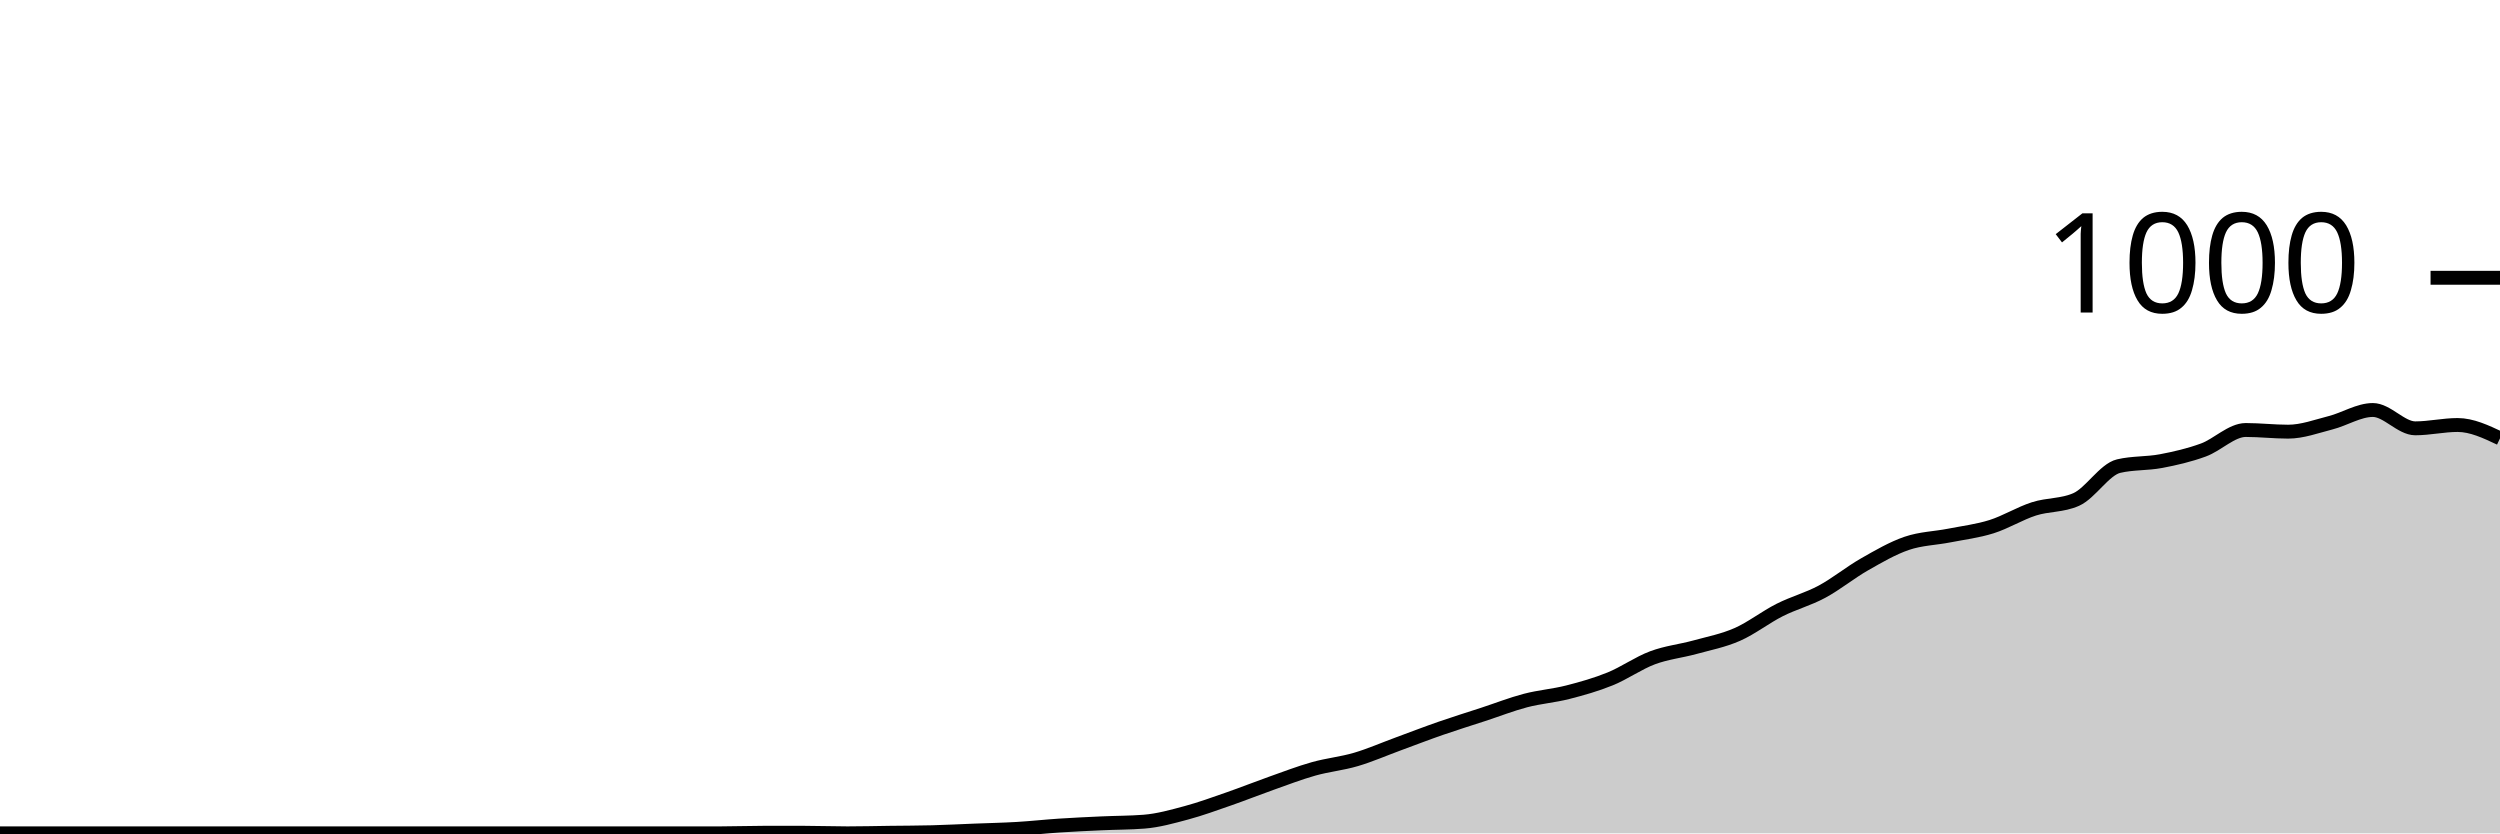
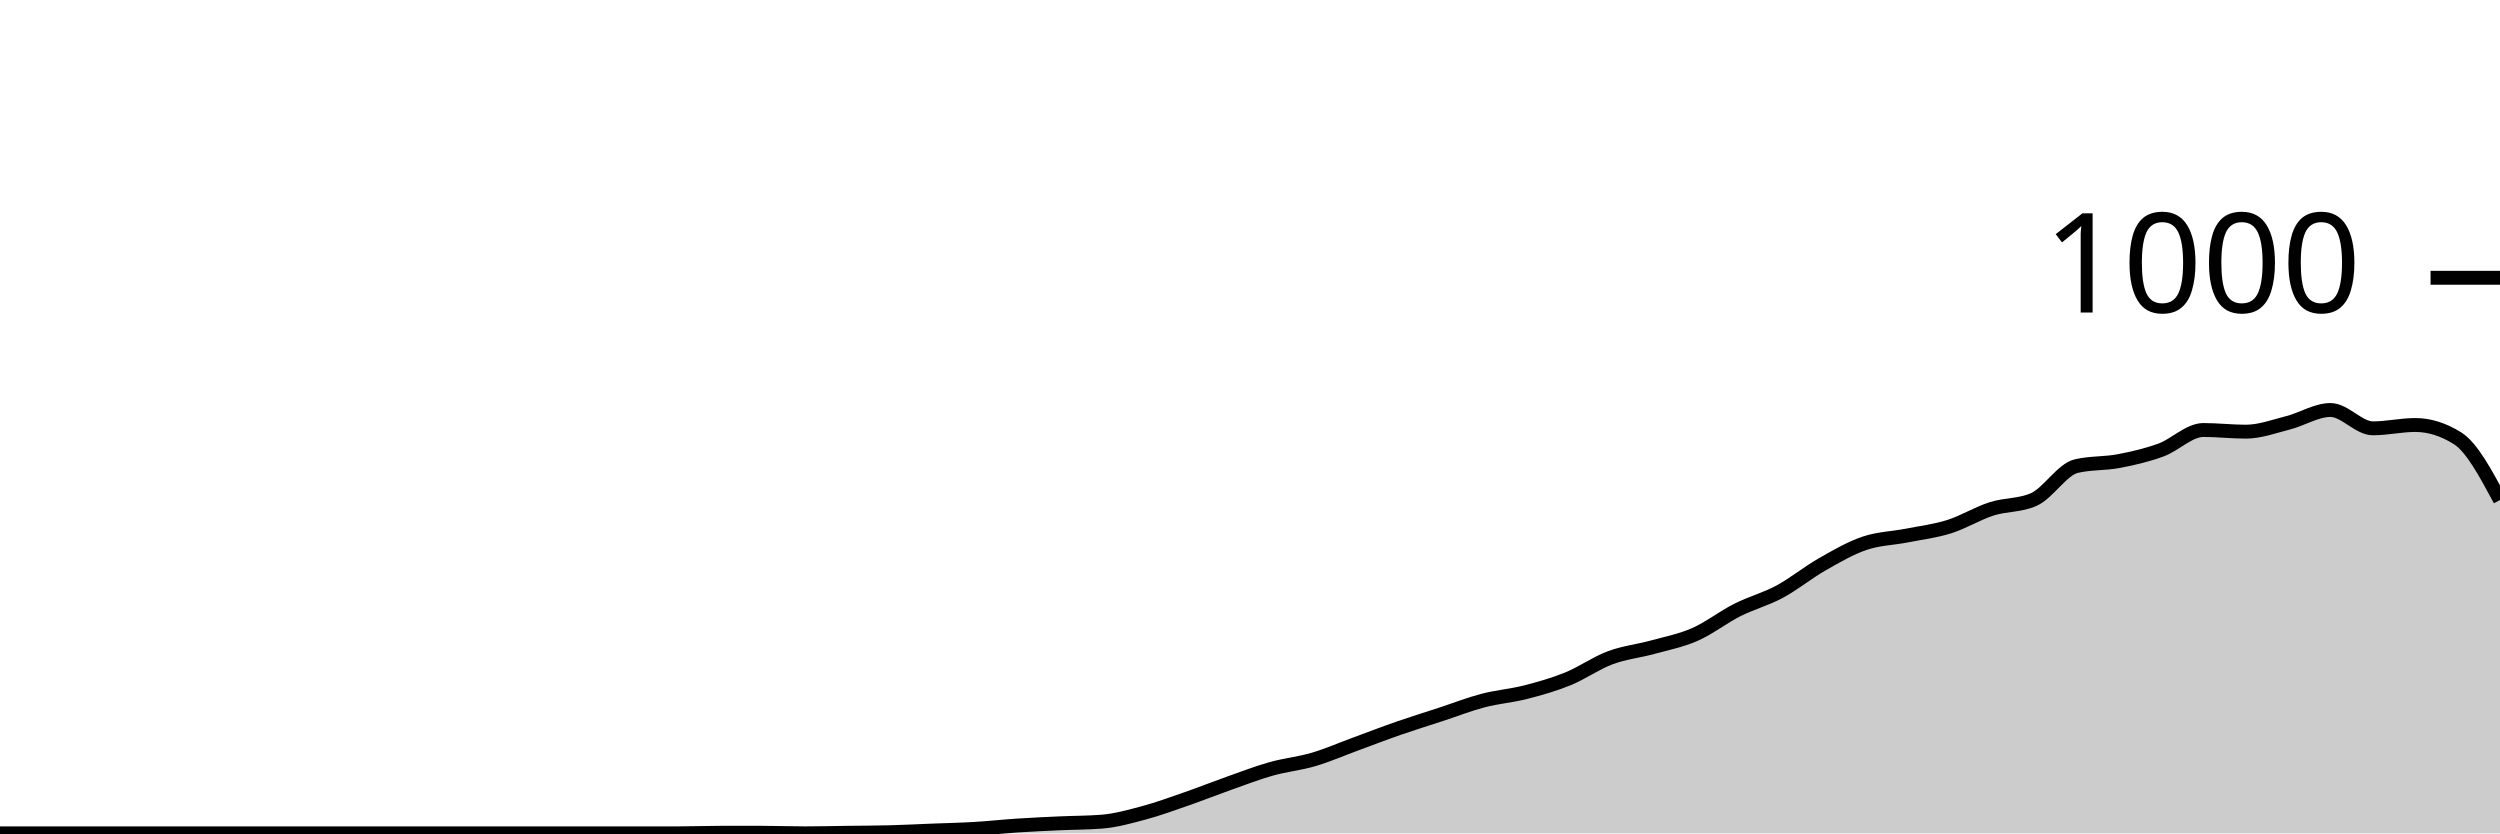
<svg xmlns="http://www.w3.org/2000/svg" viewBox="0 0 180 60">
  <g transform="translate(0,20)">
-     <path class="area" fill="rgba(0, 0, 0, 0.2)" d="M0,40C1.017,40,2.034,40,3.051,40C4.068,40,5.085,40,6.102,40C7.119,40,8.136,40,9.153,40C10.169,40,11.186,40,12.203,40C13.22,40,14.237,40,15.254,40C16.271,40,17.288,40,18.305,40C19.322,40,20.339,40,21.356,40C22.373,40,23.39,40,24.407,40C25.424,40,26.441,40,27.458,40C28.475,40,29.492,40,30.508,40C31.525,40,32.542,40,33.559,40C34.576,40,35.593,40,36.61,40C37.627,40,38.644,40,39.661,40C40.678,40,41.695,40,42.712,40C43.729,40,44.746,40,45.763,40C46.78,40,47.797,40,48.814,40C49.831,40,50.847,40,51.864,40C52.881,40,53.898,39.96,54.915,39.96C55.932,39.96,56.949,39.96,57.966,39.96C58.983,39.96,60,40,61.017,40C62.034,40,63.051,39.973,64.068,39.96C65.085,39.947,66.102,39.947,67.119,39.92C68.136,39.893,69.153,39.84,70.169,39.8C71.186,39.76,72.203,39.74,73.22,39.68C74.237,39.62,75.254,39.507,76.271,39.44C77.288,39.373,78.305,39.327,79.322,39.28C80.339,39.233,81.356,39.24,82.373,39.16C83.39,39.08,84.407,38.793,85.424,38.52C86.441,38.247,87.458,37.873,88.475,37.52C89.492,37.167,90.508,36.76,91.525,36.4C92.542,36.04,93.559,35.647,94.576,35.36C95.593,35.073,96.61,34.98,97.627,34.68C98.644,34.38,99.661,33.933,100.678,33.56C101.695,33.187,102.712,32.793,103.729,32.44C104.746,32.087,105.763,31.773,106.78,31.44C107.797,31.107,108.814,30.707,109.831,30.44C110.847,30.173,111.864,30.1,112.881,29.84C113.898,29.58,114.915,29.293,115.932,28.88C116.949,28.467,117.966,27.74,118.983,27.36C120,26.98,121.017,26.88,122.034,26.6C123.051,26.32,124.068,26.127,125.085,25.68C126.102,25.233,127.119,24.433,128.136,23.92C129.153,23.407,130.169,23.147,131.186,22.6C132.203,22.053,133.22,21.22,134.237,20.64C135.254,20.06,136.271,19.467,137.288,19.12C138.305,18.773,139.322,18.76,140.339,18.56C141.356,18.36,142.373,18.24,143.39,17.92C144.407,17.6,145.424,16.967,146.441,16.64C147.458,16.313,148.475,16.413,149.492,15.96C150.508,15.507,151.525,13.8,152.542,13.56C153.559,13.32,154.576,13.393,155.593,13.2C156.61,13.007,157.627,12.773,158.644,12.4C159.661,12.027,160.678,10.96,161.695,10.96C162.712,10.96,163.729,11.08,164.746,11.08C165.763,11.08,166.78,10.7,167.797,10.44C168.814,10.18,169.831,9.52,170.847,9.52C171.864,9.52,172.881,10.84,173.898,10.84C174.915,10.84,175.932,10.6,176.949,10.6C177.966,10.6,178.983,11.08,180,11.56L180,40C178.983,40,177.966,40,176.949,40C175.932,40,174.915,40,173.898,40C172.881,40,171.864,40,170.847,40C169.831,40,168.814,40,167.797,40C166.78,40,165.763,40,164.746,40C163.729,40,162.712,40,161.695,40C160.678,40,159.661,40,158.644,40C157.627,40,156.61,40,155.593,40C154.576,40,153.559,40,152.542,40C151.525,40,150.508,40,149.492,40C148.475,40,147.458,40,146.441,40C145.424,40,144.407,40,143.39,40C142.373,40,141.356,40,140.339,40C139.322,40,138.305,40,137.288,40C136.271,40,135.254,40,134.237,40C133.22,40,132.203,40,131.186,40C130.169,40,129.153,40,128.136,40C127.119,40,126.102,40,125.085,40C124.068,40,123.051,40,122.034,40C121.017,40,120,40,118.983,40C117.966,40,116.949,40,115.932,40C114.915,40,113.898,40,112.881,40C111.864,40,110.847,40,109.831,40C108.814,40,107.797,40,106.78,40C105.763,40,104.746,40,103.729,40C102.712,40,101.695,40,100.678,40C99.661,40,98.644,40,97.627,40C96.61,40,95.593,40,94.576,40C93.559,40,92.542,40,91.525,40C90.508,40,89.492,40,88.475,40C87.458,40,86.441,40,85.424,40C84.407,40,83.39,40,82.373,40C81.356,40,80.339,40,79.322,40C78.305,40,77.288,40,76.271,40C75.254,40,74.237,40,73.22,40C72.203,40,71.186,40,70.169,40C69.153,40,68.136,40,67.119,40C66.102,40,65.085,40,64.068,40C63.051,40,62.034,40,61.017,40C60,40,58.983,40,57.966,40C56.949,40,55.932,40,54.915,40C53.898,40,52.881,40,51.864,40C50.847,40,49.831,40,48.814,40C47.797,40,46.78,40,45.763,40C44.746,40,43.729,40,42.712,40C41.695,40,40.678,40,39.661,40C38.644,40,37.627,40,36.61,40C35.593,40,34.576,40,33.559,40C32.542,40,31.525,40,30.508,40C29.492,40,28.475,40,27.458,40C26.441,40,25.424,40,24.407,40C23.39,40,22.373,40,21.356,40C20.339,40,19.322,40,18.305,40C17.288,40,16.271,40,15.254,40C14.237,40,13.22,40,12.203,40C11.186,40,10.169,40,9.153,40C8.136,40,7.119,40,6.102,40C5.085,40,4.068,40,3.051,40C2.034,40,1.017,40,0,40Z" />
-     <path class="line" stroke="black" fill="none" d="M0,40C1.017,40,2.034,40,3.051,40C4.068,40,5.085,40,6.102,40C7.119,40,8.136,40,9.153,40C10.169,40,11.186,40,12.203,40C13.22,40,14.237,40,15.254,40C16.271,40,17.288,40,18.305,40C19.322,40,20.339,40,21.356,40C22.373,40,23.39,40,24.407,40C25.424,40,26.441,40,27.458,40C28.475,40,29.492,40,30.508,40C31.525,40,32.542,40,33.559,40C34.576,40,35.593,40,36.61,40C37.627,40,38.644,40,39.661,40C40.678,40,41.695,40,42.712,40C43.729,40,44.746,40,45.763,40C46.78,40,47.797,40,48.814,40C49.831,40,50.847,40,51.864,40C52.881,40,53.898,39.96,54.915,39.96C55.932,39.96,56.949,39.96,57.966,39.96C58.983,39.96,60,40,61.017,40C62.034,40,63.051,39.973,64.068,39.96C65.085,39.947,66.102,39.947,67.119,39.92C68.136,39.893,69.153,39.84,70.169,39.8C71.186,39.76,72.203,39.74,73.22,39.68C74.237,39.62,75.254,39.507,76.271,39.44C77.288,39.373,78.305,39.327,79.322,39.28C80.339,39.233,81.356,39.24,82.373,39.16C83.39,39.08,84.407,38.793,85.424,38.52C86.441,38.247,87.458,37.873,88.475,37.52C89.492,37.167,90.508,36.76,91.525,36.4C92.542,36.04,93.559,35.647,94.576,35.36C95.593,35.073,96.61,34.98,97.627,34.68C98.644,34.38,99.661,33.933,100.678,33.56C101.695,33.187,102.712,32.793,103.729,32.44C104.746,32.087,105.763,31.773,106.78,31.44C107.797,31.107,108.814,30.707,109.831,30.44C110.847,30.173,111.864,30.1,112.881,29.84C113.898,29.58,114.915,29.293,115.932,28.88C116.949,28.467,117.966,27.74,118.983,27.36C120,26.98,121.017,26.88,122.034,26.6C123.051,26.32,124.068,26.127,125.085,25.68C126.102,25.233,127.119,24.433,128.136,23.92C129.153,23.407,130.169,23.147,131.186,22.6C132.203,22.053,133.22,21.22,134.237,20.64C135.254,20.06,136.271,19.467,137.288,19.12C138.305,18.773,139.322,18.76,140.339,18.56C141.356,18.36,142.373,18.24,143.39,17.92C144.407,17.6,145.424,16.967,146.441,16.64C147.458,16.313,148.475,16.413,149.492,15.96C150.508,15.507,151.525,13.8,152.542,13.56C153.559,13.32,154.576,13.393,155.593,13.2C156.61,13.007,157.627,12.773,158.644,12.4C159.661,12.027,160.678,10.96,161.695,10.96C162.712,10.96,163.729,11.08,164.746,11.08C165.763,11.08,166.78,10.7,167.797,10.44C168.814,10.18,169.831,9.52,170.847,9.52C171.864,9.52,172.881,10.84,173.898,10.84C174.915,10.84,175.932,10.6,176.949,10.6C177.966,10.6,178.983,11.08,180,11.56" />
+     <path class="area" fill="rgba(0, 0, 0, 0.2)" d="M0,40C1.017,40,2.034,40,3.051,40C4.068,40,5.085,40,6.102,40C7.119,40,8.136,40,9.153,40C10.169,40,11.186,40,12.203,40C13.22,40,14.237,40,15.254,40C16.271,40,17.288,40,18.305,40C19.322,40,20.339,40,21.356,40C22.373,40,23.39,40,24.407,40C25.424,40,26.441,40,27.458,40C28.475,40,29.492,40,30.508,40C31.525,40,32.542,40,33.559,40C34.576,40,35.593,40,36.61,40C37.627,40,38.644,40,39.661,40C40.678,40,41.695,40,42.712,40C43.729,40,44.746,40,45.763,40C46.78,40,47.797,40,48.814,40C49.831,40,50.847,39.96,51.864,39.96C52.881,39.96,53.898,39.96,54.915,39.96C55.932,39.96,56.949,40,57.966,40C58.983,40,60,39.973,61.017,39.96C62.034,39.947,63.051,39.947,64.068,39.92C65.085,39.893,66.102,39.84,67.119,39.8C68.136,39.76,69.153,39.74,70.169,39.68C71.186,39.62,72.203,39.507,73.22,39.44C74.237,39.373,75.254,39.327,76.271,39.28C77.288,39.233,78.305,39.24,79.322,39.16C80.339,39.08,81.356,38.793,82.373,38.52C83.39,38.247,84.407,37.873,85.424,37.52C86.441,37.167,87.458,36.76,88.475,36.4C89.492,36.04,90.508,35.647,91.525,35.36C92.542,35.073,93.559,34.98,94.576,34.68C95.593,34.38,96.61,33.933,97.627,33.56C98.644,33.187,99.661,32.793,100.678,32.44C101.695,32.087,102.712,31.773,103.729,31.44C104.746,31.107,105.763,30.707,106.78,30.44C107.797,30.173,108.814,30.1,109.831,29.84C110.847,29.58,111.864,29.293,112.881,28.88C113.898,28.467,114.915,27.74,115.932,27.36C116.949,26.98,117.966,26.88,118.983,26.6C120,26.32,121.017,26.127,122.034,25.68C123.051,25.233,124.068,24.433,125.085,23.92C126.102,23.407,127.119,23.147,128.136,22.6C129.153,22.053,130.169,21.22,131.186,20.64C132.203,20.06,133.22,19.467,134.237,19.12C135.254,18.773,136.271,18.76,137.288,18.56C138.305,18.36,139.322,18.24,140.339,17.92C141.356,17.6,142.373,16.967,143.39,16.64C144.407,16.313,145.424,16.413,146.441,15.96C147.458,15.507,148.475,13.8,149.492,13.56C150.508,13.32,151.525,13.393,152.542,13.2C153.559,13.007,154.576,12.773,155.593,12.4C156.61,12.027,157.627,10.96,158.644,10.96C159.661,10.96,160.678,11.08,161.695,11.08C162.712,11.08,163.729,10.7,164.746,10.44C165.763,10.18,166.78,9.52,167.797,9.52C168.814,9.52,169.831,10.84,170.847,10.84C171.864,10.84,172.881,10.6,173.898,10.6C174.915,10.6,175.932,10.92,176.949,11.56C177.966,12.2,178.983,14.1,180,16L180,40C178.983,40,177.966,40,176.949,40C175.932,40,174.915,40,173.898,40C172.881,40,171.864,40,170.847,40C169.831,40,168.814,40,167.797,40C166.78,40,165.763,40,164.746,40C163.729,40,162.712,40,161.695,40C160.678,40,159.661,40,158.644,40C157.627,40,156.61,40,155.593,40C154.576,40,153.559,40,152.542,40C151.525,40,150.508,40,149.492,40C148.475,40,147.458,40,146.441,40C145.424,40,144.407,40,143.39,40C142.373,40,141.356,40,140.339,40C139.322,40,138.305,40,137.288,40C136.271,40,135.254,40,134.237,40C133.22,40,132.203,40,131.186,40C130.169,40,129.153,40,128.136,40C127.119,40,126.102,40,125.085,40C124.068,40,123.051,40,122.034,40C121.017,40,120,40,118.983,40C117.966,40,116.949,40,115.932,40C114.915,40,113.898,40,112.881,40C111.864,40,110.847,40,109.831,40C108.814,40,107.797,40,106.78,40C105.763,40,104.746,40,103.729,40C102.712,40,101.695,40,100.678,40C99.661,40,98.644,40,97.627,40C96.61,40,95.593,40,94.576,40C93.559,40,92.542,40,91.525,40C90.508,40,89.492,40,88.475,40C87.458,40,86.441,40,85.424,40C84.407,40,83.39,40,82.373,40C81.356,40,80.339,40,79.322,40C78.305,40,77.288,40,76.271,40C75.254,40,74.237,40,73.22,40C72.203,40,71.186,40,70.169,40C69.153,40,68.136,40,67.119,40C66.102,40,65.085,40,64.068,40C63.051,40,62.034,40,61.017,40C60,40,58.983,40,57.966,40C56.949,40,55.932,40,54.915,40C53.898,40,52.881,40,51.864,40C50.847,40,49.831,40,48.814,40C47.797,40,46.78,40,45.763,40C44.746,40,43.729,40,42.712,40C41.695,40,40.678,40,39.661,40C38.644,40,37.627,40,36.61,40C35.593,40,34.576,40,33.559,40C32.542,40,31.525,40,30.508,40C29.492,40,28.475,40,27.458,40C26.441,40,25.424,40,24.407,40C23.39,40,22.373,40,21.356,40C20.339,40,19.322,40,18.305,40C17.288,40,16.271,40,15.254,40C14.237,40,13.22,40,12.203,40C11.186,40,10.169,40,9.153,40C8.136,40,7.119,40,6.102,40C5.085,40,4.068,40,3.051,40C2.034,40,1.017,40,0,40Z" />
+     <path class="line" stroke="black" fill="none" d="M0,40C1.017,40,2.034,40,3.051,40C4.068,40,5.085,40,6.102,40C7.119,40,8.136,40,9.153,40C10.169,40,11.186,40,12.203,40C13.22,40,14.237,40,15.254,40C16.271,40,17.288,40,18.305,40C19.322,40,20.339,40,21.356,40C22.373,40,23.39,40,24.407,40C25.424,40,26.441,40,27.458,40C28.475,40,29.492,40,30.508,40C31.525,40,32.542,40,33.559,40C34.576,40,35.593,40,36.61,40C37.627,40,38.644,40,39.661,40C40.678,40,41.695,40,42.712,40C43.729,40,44.746,40,45.763,40C46.78,40,47.797,40,48.814,40C49.831,40,50.847,39.96,51.864,39.96C52.881,39.96,53.898,39.96,54.915,39.96C55.932,39.96,56.949,40,57.966,40C58.983,40,60,39.973,61.017,39.96C62.034,39.947,63.051,39.947,64.068,39.92C65.085,39.893,66.102,39.84,67.119,39.8C68.136,39.76,69.153,39.74,70.169,39.68C71.186,39.62,72.203,39.507,73.22,39.44C74.237,39.373,75.254,39.327,76.271,39.28C77.288,39.233,78.305,39.24,79.322,39.16C80.339,39.08,81.356,38.793,82.373,38.52C83.39,38.247,84.407,37.873,85.424,37.52C86.441,37.167,87.458,36.76,88.475,36.4C89.492,36.04,90.508,35.647,91.525,35.36C92.542,35.073,93.559,34.98,94.576,34.68C95.593,34.38,96.61,33.933,97.627,33.56C98.644,33.187,99.661,32.793,100.678,32.44C101.695,32.087,102.712,31.773,103.729,31.44C104.746,31.107,105.763,30.707,106.78,30.44C107.797,30.173,108.814,30.1,109.831,29.84C110.847,29.58,111.864,29.293,112.881,28.88C113.898,28.467,114.915,27.74,115.932,27.36C116.949,26.98,117.966,26.88,118.983,26.6C120,26.32,121.017,26.127,122.034,25.68C123.051,25.233,124.068,24.433,125.085,23.92C126.102,23.407,127.119,23.147,128.136,22.6C129.153,22.053,130.169,21.22,131.186,20.64C132.203,20.06,133.22,19.467,134.237,19.12C135.254,18.773,136.271,18.76,137.288,18.56C138.305,18.36,139.322,18.24,140.339,17.92C141.356,17.6,142.373,16.967,143.39,16.64C144.407,16.313,145.424,16.413,146.441,15.96C147.458,15.507,148.475,13.8,149.492,13.56C150.508,13.32,151.525,13.393,152.542,13.2C153.559,13.007,154.576,12.773,155.593,12.4C156.61,12.027,157.627,10.96,158.644,10.96C159.661,10.96,160.678,11.08,161.695,11.08C162.712,11.08,163.729,10.7,164.746,10.44C165.763,10.18,166.78,9.52,167.797,9.52C168.814,9.52,169.831,10.84,170.847,10.84C171.864,10.84,172.881,10.6,173.898,10.6C174.915,10.6,175.932,10.92,176.949,11.56C177.966,12.2,178.983,14.1,180,16" />
    <path class="axis-ceiling" stroke-width="1" stroke="black" fill="none" d="M175,0L180,0" />
    <text class="axis-ceiling-label" font-family="sans-serif" text-anchor="end" font-size="10px" x="170" y="2.5">1000</text>
  </g>
</svg>
